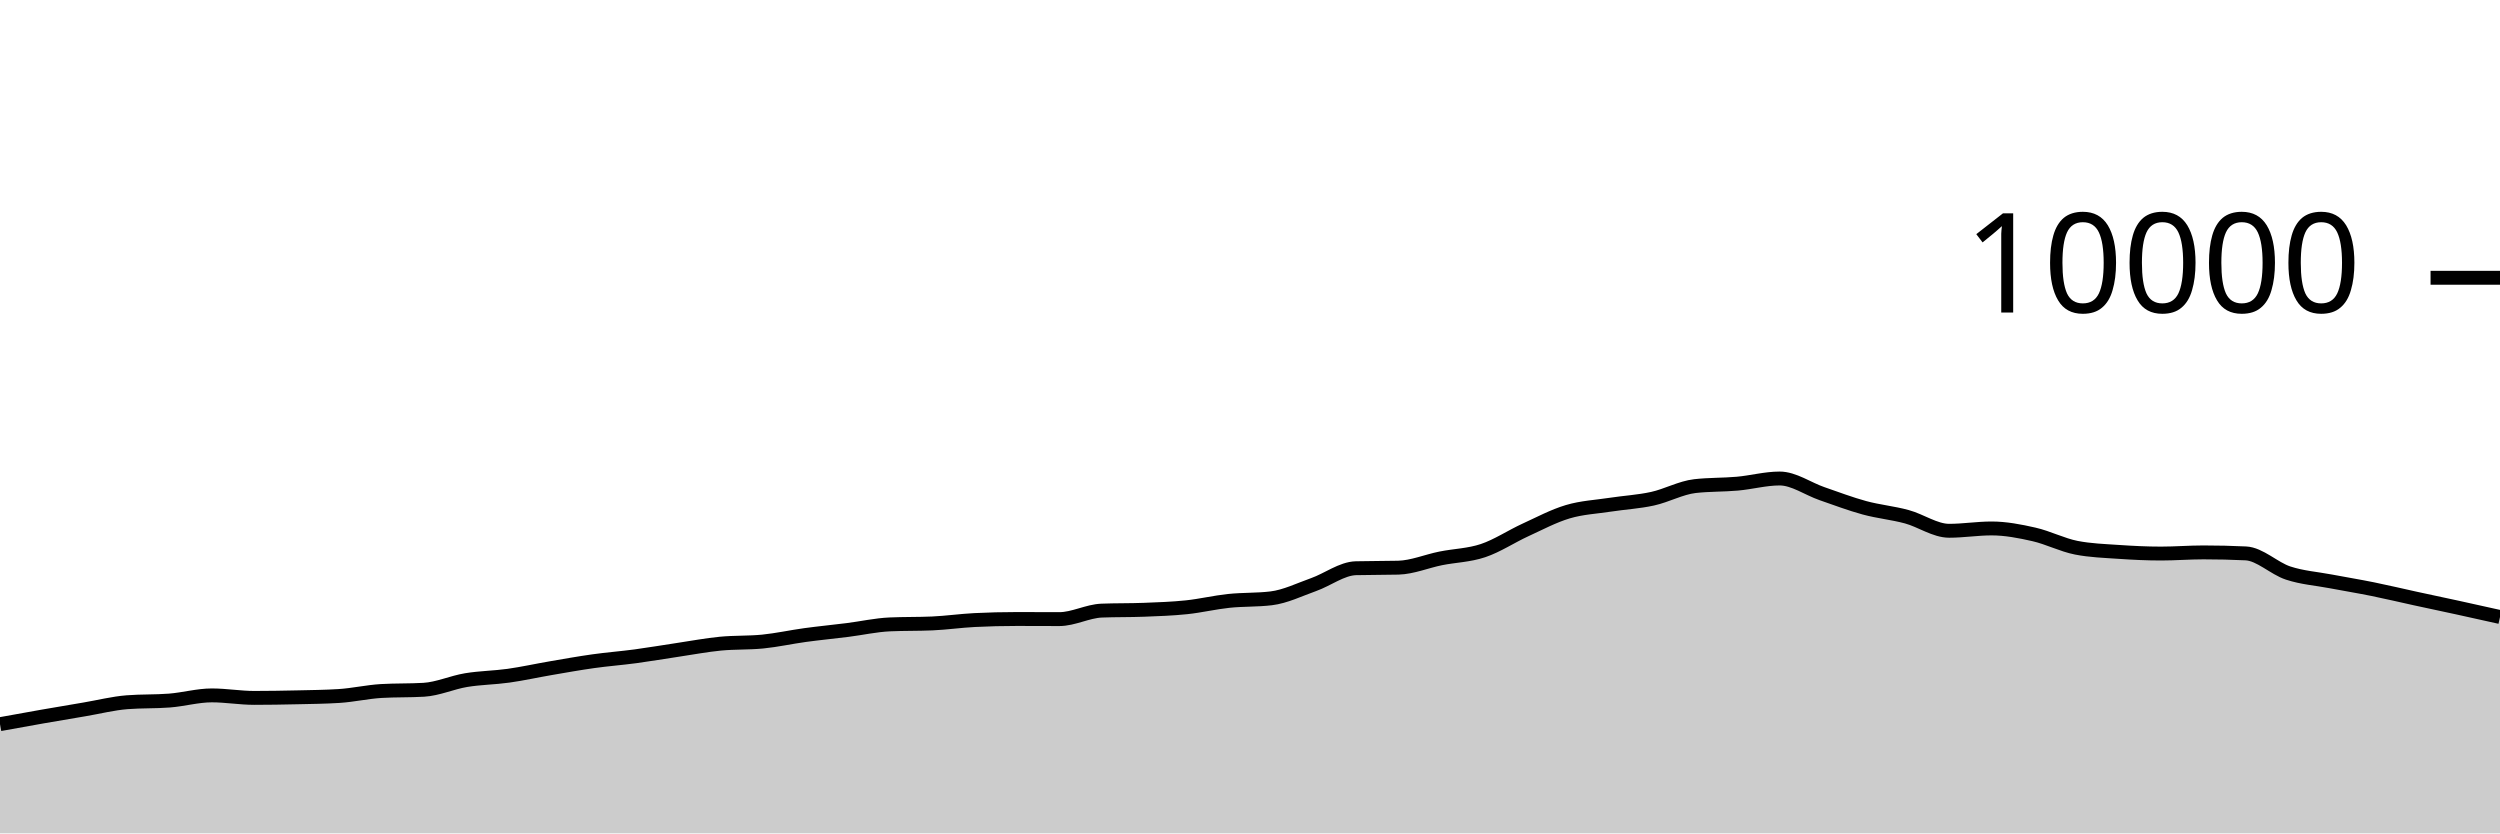
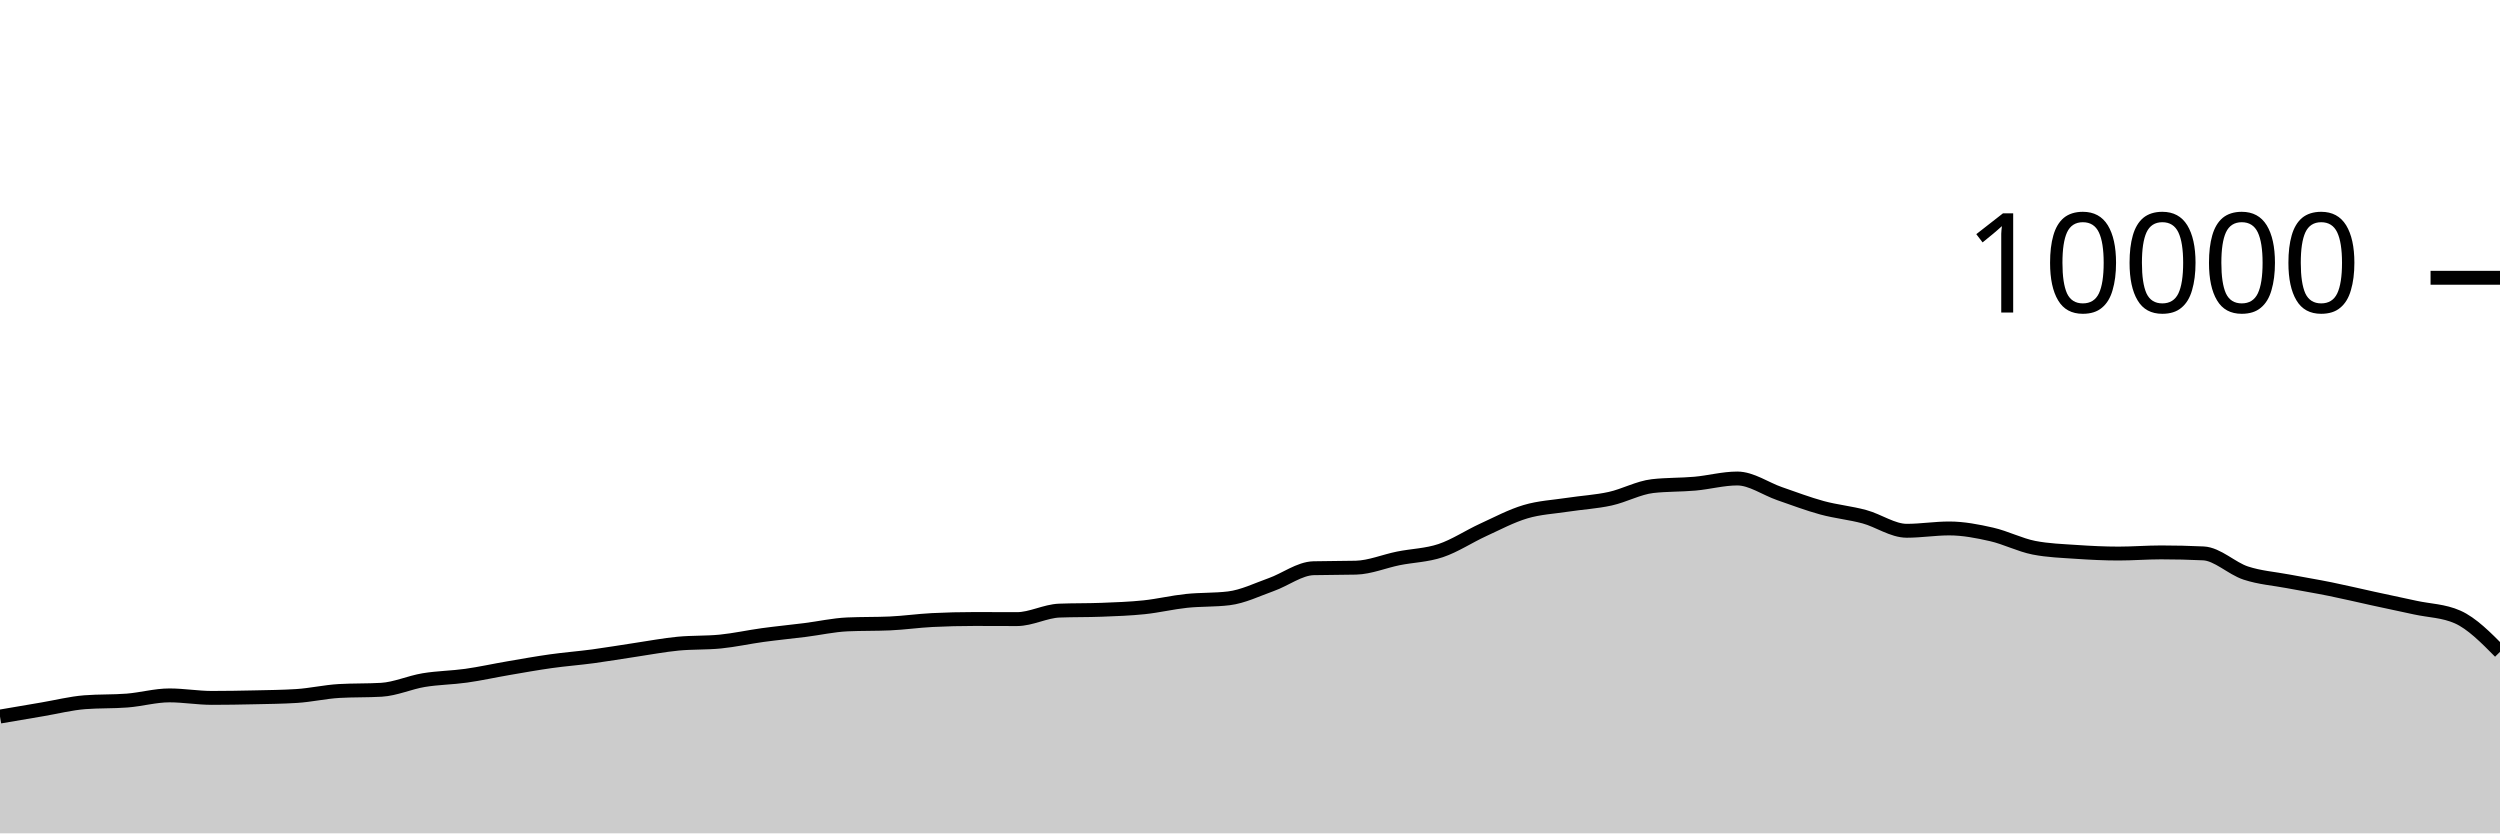
<svg xmlns="http://www.w3.org/2000/svg" viewBox="0 0 180 60">
  <g transform="translate(0,20)">
-     <path class="area" fill="rgba(0, 0, 0, 0.2)" d="M0,32.14C1.017,31.955,2.034,31.77,3.051,31.592C4.068,31.414,5.085,31.244,6.102,31.072C7.119,30.9,8.136,30.64,9.153,30.56C10.169,30.48,11.186,30.52,12.203,30.44C13.22,30.36,14.237,30.068,15.254,30.068C16.271,30.068,17.288,30.248,18.305,30.248C19.322,30.248,20.339,30.231,21.356,30.208C22.373,30.185,23.39,30.176,24.407,30.112C25.424,30.048,26.441,29.811,27.458,29.752C28.475,29.693,29.492,29.723,30.508,29.664C31.525,29.605,32.542,29.137,33.559,28.968C34.576,28.799,35.593,28.795,36.61,28.652C37.627,28.509,38.644,28.282,39.661,28.108C40.678,27.934,41.695,27.751,42.712,27.608C43.729,27.465,44.746,27.389,45.763,27.252C46.78,27.115,47.797,26.939,48.814,26.788C49.831,26.637,50.847,26.443,51.864,26.344C52.881,26.245,53.898,26.293,54.915,26.192C55.932,26.091,56.949,25.863,57.966,25.724C58.983,25.585,60,25.488,61.017,25.36C62.034,25.232,63.051,25.001,64.068,24.956C65.085,24.911,66.102,24.933,67.119,24.888C68.136,24.843,69.153,24.695,70.169,24.644C71.186,24.593,72.203,24.568,73.22,24.568C74.237,24.568,75.254,24.576,76.271,24.576C77.288,24.576,78.305,24.004,79.322,23.964C80.339,23.924,81.356,23.944,82.373,23.904C83.39,23.864,84.407,23.831,85.424,23.724C86.441,23.617,87.458,23.371,88.475,23.264C89.492,23.157,90.508,23.203,91.525,23.08C92.542,22.957,93.559,22.453,94.576,22.092C95.593,21.731,96.61,20.939,97.627,20.912C98.644,20.885,99.661,20.899,100.678,20.872C101.695,20.845,102.712,20.409,103.729,20.204C104.746,19.999,105.763,19.985,106.78,19.644C107.797,19.303,108.814,18.623,109.831,18.156C110.847,17.689,111.864,17.147,112.881,16.844C113.898,16.541,114.915,16.496,115.932,16.34C116.949,16.184,117.966,16.131,118.983,15.908C120,15.685,121.017,15.117,122.034,15C123.051,14.883,124.068,14.915,125.085,14.824C126.102,14.733,127.119,14.452,128.136,14.452C129.153,14.452,130.169,15.193,131.186,15.544C132.203,15.895,133.22,16.283,134.237,16.56C135.254,16.837,136.271,16.928,137.288,17.204C138.305,17.48,139.322,18.216,140.339,18.216C141.356,18.216,142.373,18.048,143.39,18.048C144.407,18.048,145.424,18.245,146.441,18.476C147.458,18.707,148.475,19.236,149.492,19.436C150.508,19.636,151.525,19.666,152.542,19.736C153.559,19.806,154.576,19.856,155.593,19.856C156.61,19.856,157.627,19.772,158.644,19.772C159.661,19.772,160.678,19.796,161.695,19.844C162.712,19.892,163.729,20.925,164.746,21.26C165.763,21.595,166.78,21.663,167.797,21.856C168.814,22.049,169.831,22.214,170.847,22.42C171.864,22.626,172.881,22.871,173.898,23.092C174.915,23.313,175.932,23.526,176.949,23.748C177.966,23.97,178.983,24.197,180,24.424L180,40C178.983,40,177.966,40,176.949,40C175.932,40,174.915,40,173.898,40C172.881,40,171.864,40,170.847,40C169.831,40,168.814,40,167.797,40C166.78,40,165.763,40,164.746,40C163.729,40,162.712,40,161.695,40C160.678,40,159.661,40,158.644,40C157.627,40,156.61,40,155.593,40C154.576,40,153.559,40,152.542,40C151.525,40,150.508,40,149.492,40C148.475,40,147.458,40,146.441,40C145.424,40,144.407,40,143.39,40C142.373,40,141.356,40,140.339,40C139.322,40,138.305,40,137.288,40C136.271,40,135.254,40,134.237,40C133.22,40,132.203,40,131.186,40C130.169,40,129.153,40,128.136,40C127.119,40,126.102,40,125.085,40C124.068,40,123.051,40,122.034,40C121.017,40,120,40,118.983,40C117.966,40,116.949,40,115.932,40C114.915,40,113.898,40,112.881,40C111.864,40,110.847,40,109.831,40C108.814,40,107.797,40,106.78,40C105.763,40,104.746,40,103.729,40C102.712,40,101.695,40,100.678,40C99.661,40,98.644,40,97.627,40C96.61,40,95.593,40,94.576,40C93.559,40,92.542,40,91.525,40C90.508,40,89.492,40,88.475,40C87.458,40,86.441,40,85.424,40C84.407,40,83.39,40,82.373,40C81.356,40,80.339,40,79.322,40C78.305,40,77.288,40,76.271,40C75.254,40,74.237,40,73.22,40C72.203,40,71.186,40,70.169,40C69.153,40,68.136,40,67.119,40C66.102,40,65.085,40,64.068,40C63.051,40,62.034,40,61.017,40C60,40,58.983,40,57.966,40C56.949,40,55.932,40,54.915,40C53.898,40,52.881,40,51.864,40C50.847,40,49.831,40,48.814,40C47.797,40,46.78,40,45.763,40C44.746,40,43.729,40,42.712,40C41.695,40,40.678,40,39.661,40C38.644,40,37.627,40,36.61,40C35.593,40,34.576,40,33.559,40C32.542,40,31.525,40,30.508,40C29.492,40,28.475,40,27.458,40C26.441,40,25.424,40,24.407,40C23.39,40,22.373,40,21.356,40C20.339,40,19.322,40,18.305,40C17.288,40,16.271,40,15.254,40C14.237,40,13.22,40,12.203,40C11.186,40,10.169,40,9.153,40C8.136,40,7.119,40,6.102,40C5.085,40,4.068,40,3.051,40C2.034,40,1.017,40,0,40Z" />
-     <path class="line" stroke="black" fill="none" d="M0,32.14C1.017,31.955,2.034,31.77,3.051,31.592C4.068,31.414,5.085,31.244,6.102,31.072C7.119,30.9,8.136,30.64,9.153,30.56C10.169,30.48,11.186,30.52,12.203,30.44C13.22,30.36,14.237,30.068,15.254,30.068C16.271,30.068,17.288,30.248,18.305,30.248C19.322,30.248,20.339,30.231,21.356,30.208C22.373,30.185,23.39,30.176,24.407,30.112C25.424,30.048,26.441,29.811,27.458,29.752C28.475,29.693,29.492,29.723,30.508,29.664C31.525,29.605,32.542,29.137,33.559,28.968C34.576,28.799,35.593,28.795,36.61,28.652C37.627,28.509,38.644,28.282,39.661,28.108C40.678,27.934,41.695,27.751,42.712,27.608C43.729,27.465,44.746,27.389,45.763,27.252C46.78,27.115,47.797,26.939,48.814,26.788C49.831,26.637,50.847,26.443,51.864,26.344C52.881,26.245,53.898,26.293,54.915,26.192C55.932,26.091,56.949,25.863,57.966,25.724C58.983,25.585,60,25.488,61.017,25.36C62.034,25.232,63.051,25.001,64.068,24.956C65.085,24.911,66.102,24.933,67.119,24.888C68.136,24.843,69.153,24.695,70.169,24.644C71.186,24.593,72.203,24.568,73.22,24.568C74.237,24.568,75.254,24.576,76.271,24.576C77.288,24.576,78.305,24.004,79.322,23.964C80.339,23.924,81.356,23.944,82.373,23.904C83.39,23.864,84.407,23.831,85.424,23.724C86.441,23.617,87.458,23.371,88.475,23.264C89.492,23.157,90.508,23.203,91.525,23.08C92.542,22.957,93.559,22.453,94.576,22.092C95.593,21.731,96.61,20.939,97.627,20.912C98.644,20.885,99.661,20.899,100.678,20.872C101.695,20.845,102.712,20.409,103.729,20.204C104.746,19.999,105.763,19.985,106.78,19.644C107.797,19.303,108.814,18.623,109.831,18.156C110.847,17.689,111.864,17.147,112.881,16.844C113.898,16.541,114.915,16.496,115.932,16.34C116.949,16.184,117.966,16.131,118.983,15.908C120,15.685,121.017,15.117,122.034,15C123.051,14.883,124.068,14.915,125.085,14.824C126.102,14.733,127.119,14.452,128.136,14.452C129.153,14.452,130.169,15.193,131.186,15.544C132.203,15.895,133.22,16.283,134.237,16.56C135.254,16.837,136.271,16.928,137.288,17.204C138.305,17.48,139.322,18.216,140.339,18.216C141.356,18.216,142.373,18.048,143.39,18.048C144.407,18.048,145.424,18.245,146.441,18.476C147.458,18.707,148.475,19.236,149.492,19.436C150.508,19.636,151.525,19.666,152.542,19.736C153.559,19.806,154.576,19.856,155.593,19.856C156.61,19.856,157.627,19.772,158.644,19.772C159.661,19.772,160.678,19.796,161.695,19.844C162.712,19.892,163.729,20.925,164.746,21.26C165.763,21.595,166.78,21.663,167.797,21.856C168.814,22.049,169.831,22.214,170.847,22.42C171.864,22.626,172.881,22.871,173.898,23.092C174.915,23.313,175.932,23.526,176.949,23.748C177.966,23.97,178.983,24.197,180,24.424" />
+     <path class="area" fill="rgba(0, 0, 0, 0.2)" d="M0,31.592C1.017,31.418,2.034,31.244,3.051,31.072C4.068,30.9,5.085,30.64,6.102,30.56C7.119,30.48,8.136,30.52,9.153,30.44C10.169,30.36,11.186,30.068,12.203,30.068C13.22,30.068,14.237,30.248,15.254,30.248C16.271,30.248,17.288,30.231,18.305,30.208C19.322,30.185,20.339,30.176,21.356,30.112C22.373,30.048,23.39,29.811,24.407,29.752C25.424,29.693,26.441,29.723,27.458,29.664C28.475,29.605,29.492,29.137,30.508,28.968C31.525,28.799,32.542,28.795,33.559,28.652C34.576,28.509,35.593,28.282,36.61,28.108C37.627,27.934,38.644,27.751,39.661,27.608C40.678,27.465,41.695,27.389,42.712,27.252C43.729,27.115,44.746,26.939,45.763,26.788C46.78,26.637,47.797,26.443,48.814,26.344C49.831,26.245,50.847,26.293,51.864,26.192C52.881,26.091,53.898,25.863,54.915,25.724C55.932,25.585,56.949,25.488,57.966,25.36C58.983,25.232,60,25.001,61.017,24.956C62.034,24.911,63.051,24.933,64.068,24.888C65.085,24.843,66.102,24.695,67.119,24.644C68.136,24.593,69.153,24.568,70.169,24.568C71.186,24.568,72.203,24.576,73.22,24.576C74.237,24.576,75.254,24.004,76.271,23.964C77.288,23.924,78.305,23.944,79.322,23.904C80.339,23.864,81.356,23.831,82.373,23.724C83.39,23.617,84.407,23.371,85.424,23.264C86.441,23.157,87.458,23.203,88.475,23.08C89.492,22.957,90.508,22.453,91.525,22.092C92.542,21.731,93.559,20.939,94.576,20.912C95.593,20.885,96.61,20.899,97.627,20.872C98.644,20.845,99.661,20.409,100.678,20.204C101.695,19.999,102.712,19.985,103.729,19.644C104.746,19.303,105.763,18.623,106.78,18.156C107.797,17.689,108.814,17.147,109.831,16.844C110.847,16.541,111.864,16.496,112.881,16.34C113.898,16.184,114.915,16.131,115.932,15.908C116.949,15.685,117.966,15.117,118.983,15C120,14.883,121.017,14.915,122.034,14.824C123.051,14.733,124.068,14.452,125.085,14.452C126.102,14.452,127.119,15.193,128.136,15.544C129.153,15.895,130.169,16.283,131.186,16.56C132.203,16.837,133.22,16.928,134.237,17.204C135.254,17.48,136.271,18.216,137.288,18.216C138.305,18.216,139.322,18.048,140.339,18.048C141.356,18.048,142.373,18.245,143.39,18.476C144.407,18.707,145.424,19.236,146.441,19.436C147.458,19.636,148.475,19.666,149.492,19.736C150.508,19.806,151.525,19.856,152.542,19.856C153.559,19.856,154.576,19.772,155.593,19.772C156.61,19.772,157.627,19.796,158.644,19.844C159.661,19.892,160.678,20.925,161.695,21.26C162.712,21.595,163.729,21.663,164.746,21.856C165.763,22.049,166.78,22.214,167.797,22.42C168.814,22.626,169.831,22.871,170.847,23.092C171.864,23.313,172.881,23.526,173.898,23.748C174.915,23.97,175.932,23.973,176.949,24.424C177.966,24.875,178.983,25.903,180,26.932L180,40C178.983,40,177.966,40,176.949,40C175.932,40,174.915,40,173.898,40C172.881,40,171.864,40,170.847,40C169.831,40,168.814,40,167.797,40C166.78,40,165.763,40,164.746,40C163.729,40,162.712,40,161.695,40C160.678,40,159.661,40,158.644,40C157.627,40,156.61,40,155.593,40C154.576,40,153.559,40,152.542,40C151.525,40,150.508,40,149.492,40C148.475,40,147.458,40,146.441,40C145.424,40,144.407,40,143.39,40C142.373,40,141.356,40,140.339,40C139.322,40,138.305,40,137.288,40C136.271,40,135.254,40,134.237,40C133.22,40,132.203,40,131.186,40C130.169,40,129.153,40,128.136,40C127.119,40,126.102,40,125.085,40C124.068,40,123.051,40,122.034,40C121.017,40,120,40,118.983,40C117.966,40,116.949,40,115.932,40C114.915,40,113.898,40,112.881,40C111.864,40,110.847,40,109.831,40C108.814,40,107.797,40,106.78,40C105.763,40,104.746,40,103.729,40C102.712,40,101.695,40,100.678,40C99.661,40,98.644,40,97.627,40C96.61,40,95.593,40,94.576,40C93.559,40,92.542,40,91.525,40C90.508,40,89.492,40,88.475,40C87.458,40,86.441,40,85.424,40C84.407,40,83.39,40,82.373,40C81.356,40,80.339,40,79.322,40C78.305,40,77.288,40,76.271,40C75.254,40,74.237,40,73.22,40C72.203,40,71.186,40,70.169,40C69.153,40,68.136,40,67.119,40C66.102,40,65.085,40,64.068,40C63.051,40,62.034,40,61.017,40C60,40,58.983,40,57.966,40C56.949,40,55.932,40,54.915,40C53.898,40,52.881,40,51.864,40C50.847,40,49.831,40,48.814,40C47.797,40,46.78,40,45.763,40C44.746,40,43.729,40,42.712,40C41.695,40,40.678,40,39.661,40C38.644,40,37.627,40,36.61,40C35.593,40,34.576,40,33.559,40C32.542,40,31.525,40,30.508,40C29.492,40,28.475,40,27.458,40C26.441,40,25.424,40,24.407,40C23.39,40,22.373,40,21.356,40C20.339,40,19.322,40,18.305,40C17.288,40,16.271,40,15.254,40C14.237,40,13.22,40,12.203,40C11.186,40,10.169,40,9.153,40C8.136,40,7.119,40,6.102,40C5.085,40,4.068,40,3.051,40C2.034,40,1.017,40,0,40Z" />
+     <path class="line" stroke="black" fill="none" d="M0,31.592C1.017,31.418,2.034,31.244,3.051,31.072C4.068,30.9,5.085,30.64,6.102,30.56C7.119,30.48,8.136,30.52,9.153,30.44C10.169,30.36,11.186,30.068,12.203,30.068C13.22,30.068,14.237,30.248,15.254,30.248C16.271,30.248,17.288,30.231,18.305,30.208C19.322,30.185,20.339,30.176,21.356,30.112C22.373,30.048,23.39,29.811,24.407,29.752C25.424,29.693,26.441,29.723,27.458,29.664C28.475,29.605,29.492,29.137,30.508,28.968C31.525,28.799,32.542,28.795,33.559,28.652C34.576,28.509,35.593,28.282,36.61,28.108C37.627,27.934,38.644,27.751,39.661,27.608C40.678,27.465,41.695,27.389,42.712,27.252C43.729,27.115,44.746,26.939,45.763,26.788C46.78,26.637,47.797,26.443,48.814,26.344C49.831,26.245,50.847,26.293,51.864,26.192C52.881,26.091,53.898,25.863,54.915,25.724C55.932,25.585,56.949,25.488,57.966,25.36C58.983,25.232,60,25.001,61.017,24.956C62.034,24.911,63.051,24.933,64.068,24.888C65.085,24.843,66.102,24.695,67.119,24.644C68.136,24.593,69.153,24.568,70.169,24.568C71.186,24.568,72.203,24.576,73.22,24.576C74.237,24.576,75.254,24.004,76.271,23.964C77.288,23.924,78.305,23.944,79.322,23.904C80.339,23.864,81.356,23.831,82.373,23.724C83.39,23.617,84.407,23.371,85.424,23.264C86.441,23.157,87.458,23.203,88.475,23.08C89.492,22.957,90.508,22.453,91.525,22.092C92.542,21.731,93.559,20.939,94.576,20.912C95.593,20.885,96.61,20.899,97.627,20.872C98.644,20.845,99.661,20.409,100.678,20.204C101.695,19.999,102.712,19.985,103.729,19.644C104.746,19.303,105.763,18.623,106.78,18.156C107.797,17.689,108.814,17.147,109.831,16.844C110.847,16.541,111.864,16.496,112.881,16.34C113.898,16.184,114.915,16.131,115.932,15.908C116.949,15.685,117.966,15.117,118.983,15C120,14.883,121.017,14.915,122.034,14.824C123.051,14.733,124.068,14.452,125.085,14.452C126.102,14.452,127.119,15.193,128.136,15.544C129.153,15.895,130.169,16.283,131.186,16.56C132.203,16.837,133.22,16.928,134.237,17.204C135.254,17.48,136.271,18.216,137.288,18.216C138.305,18.216,139.322,18.048,140.339,18.048C141.356,18.048,142.373,18.245,143.39,18.476C144.407,18.707,145.424,19.236,146.441,19.436C147.458,19.636,148.475,19.666,149.492,19.736C150.508,19.806,151.525,19.856,152.542,19.856C153.559,19.856,154.576,19.772,155.593,19.772C156.61,19.772,157.627,19.796,158.644,19.844C159.661,19.892,160.678,20.925,161.695,21.26C162.712,21.595,163.729,21.663,164.746,21.856C165.763,22.049,166.78,22.214,167.797,22.42C168.814,22.626,169.831,22.871,170.847,23.092C171.864,23.313,172.881,23.526,173.898,23.748C174.915,23.97,175.932,23.973,176.949,24.424C177.966,24.875,178.983,25.903,180,26.932" />
    <path class="axis-ceiling" stroke-width="1" stroke="black" fill="none" d="M175,0L180,0" />
    <text class="axis-ceiling-label" font-family="sans-serif" text-anchor="end" font-size="10px" x="170" y="2.5">10000</text>
  </g>
</svg>
